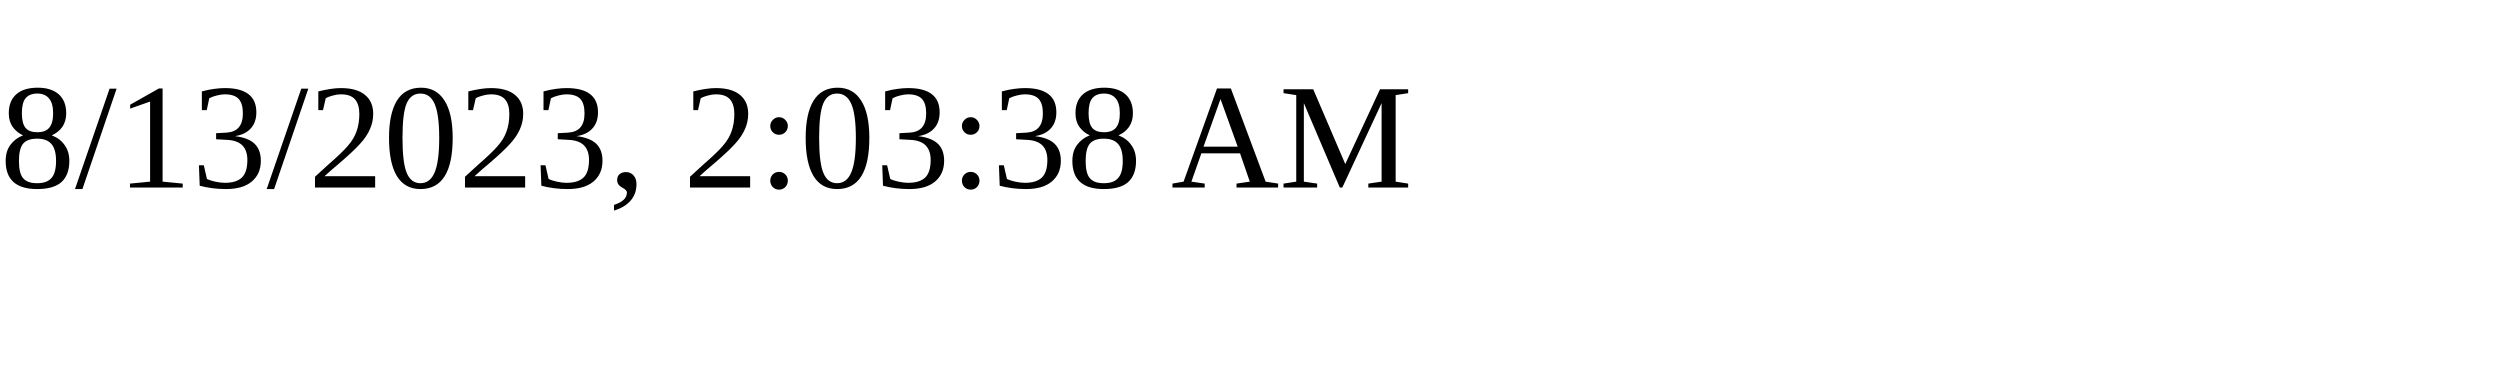
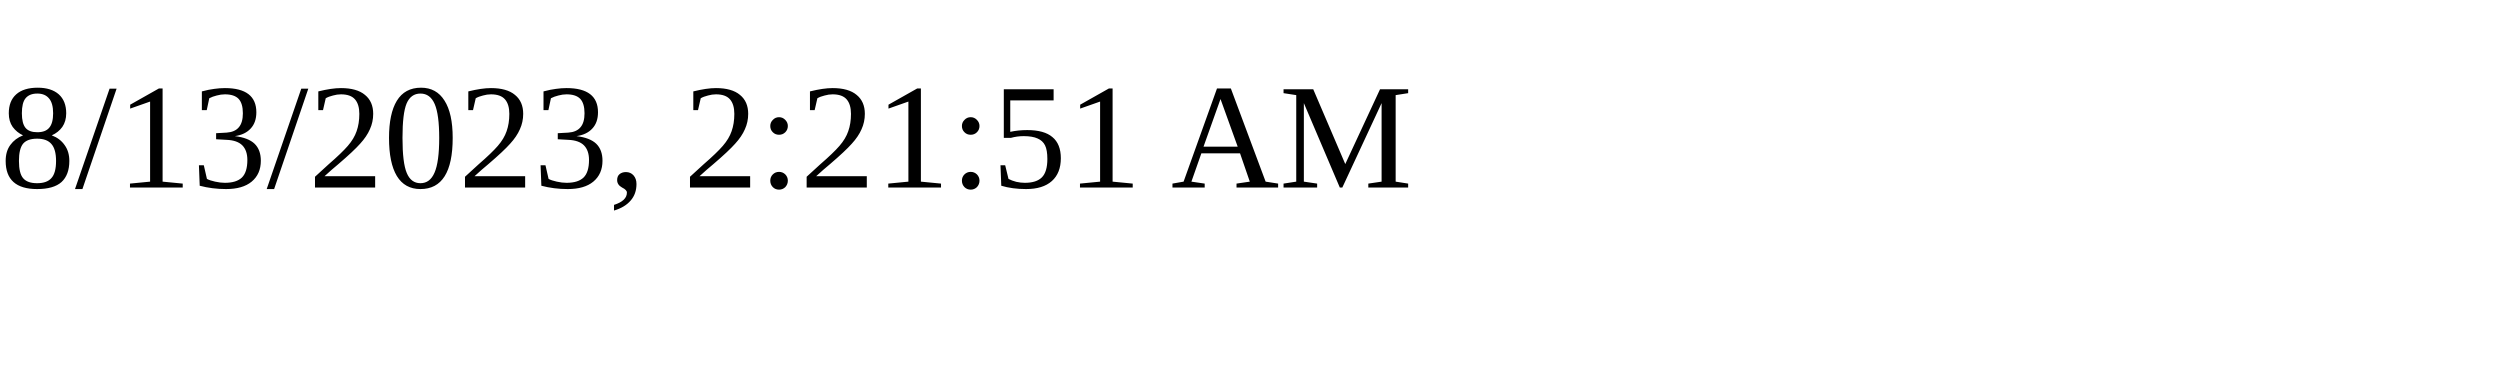
<svg xmlns="http://www.w3.org/2000/svg" height="30" width="200">
-   <text x="0" y="15">8/13/2023, 2:03:38 AM</text>
+   <text x="0" y="15">8/13/2023, 2:21:51 AM</text>
</svg>
